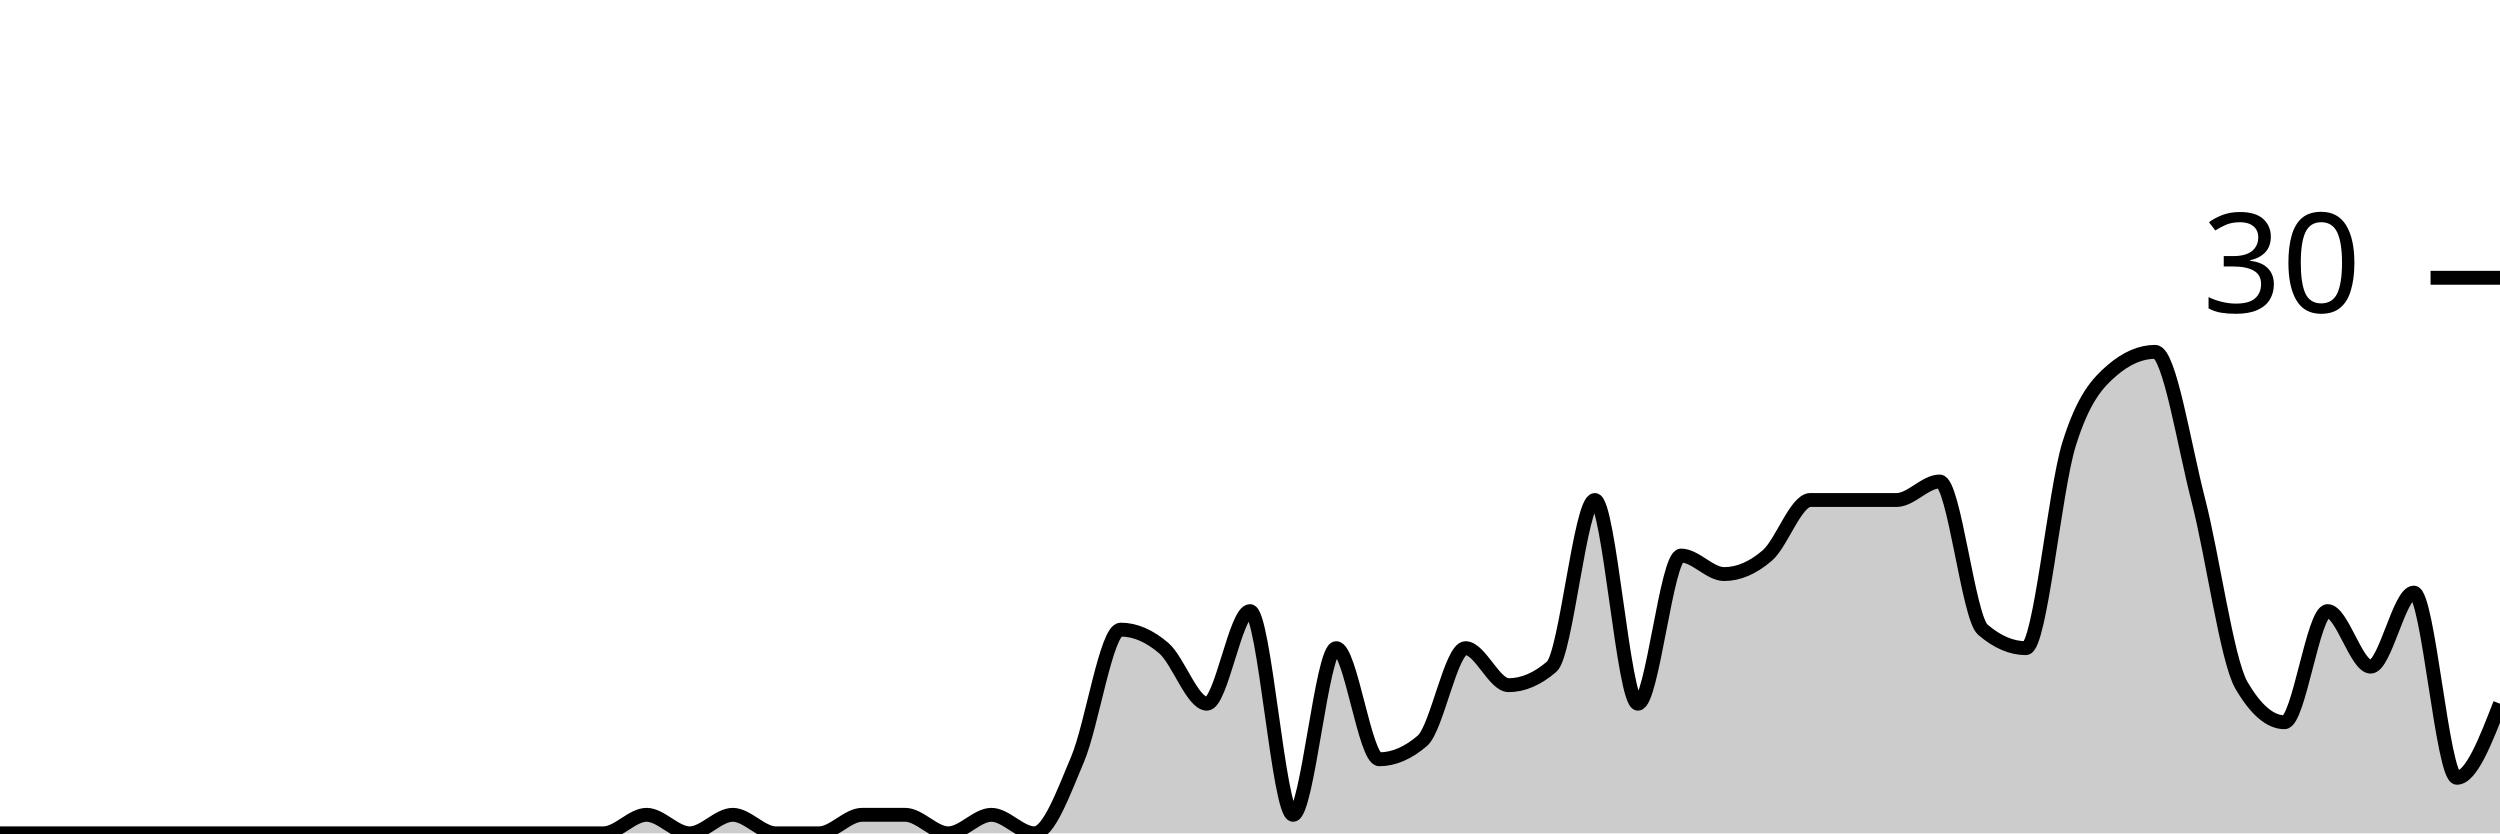
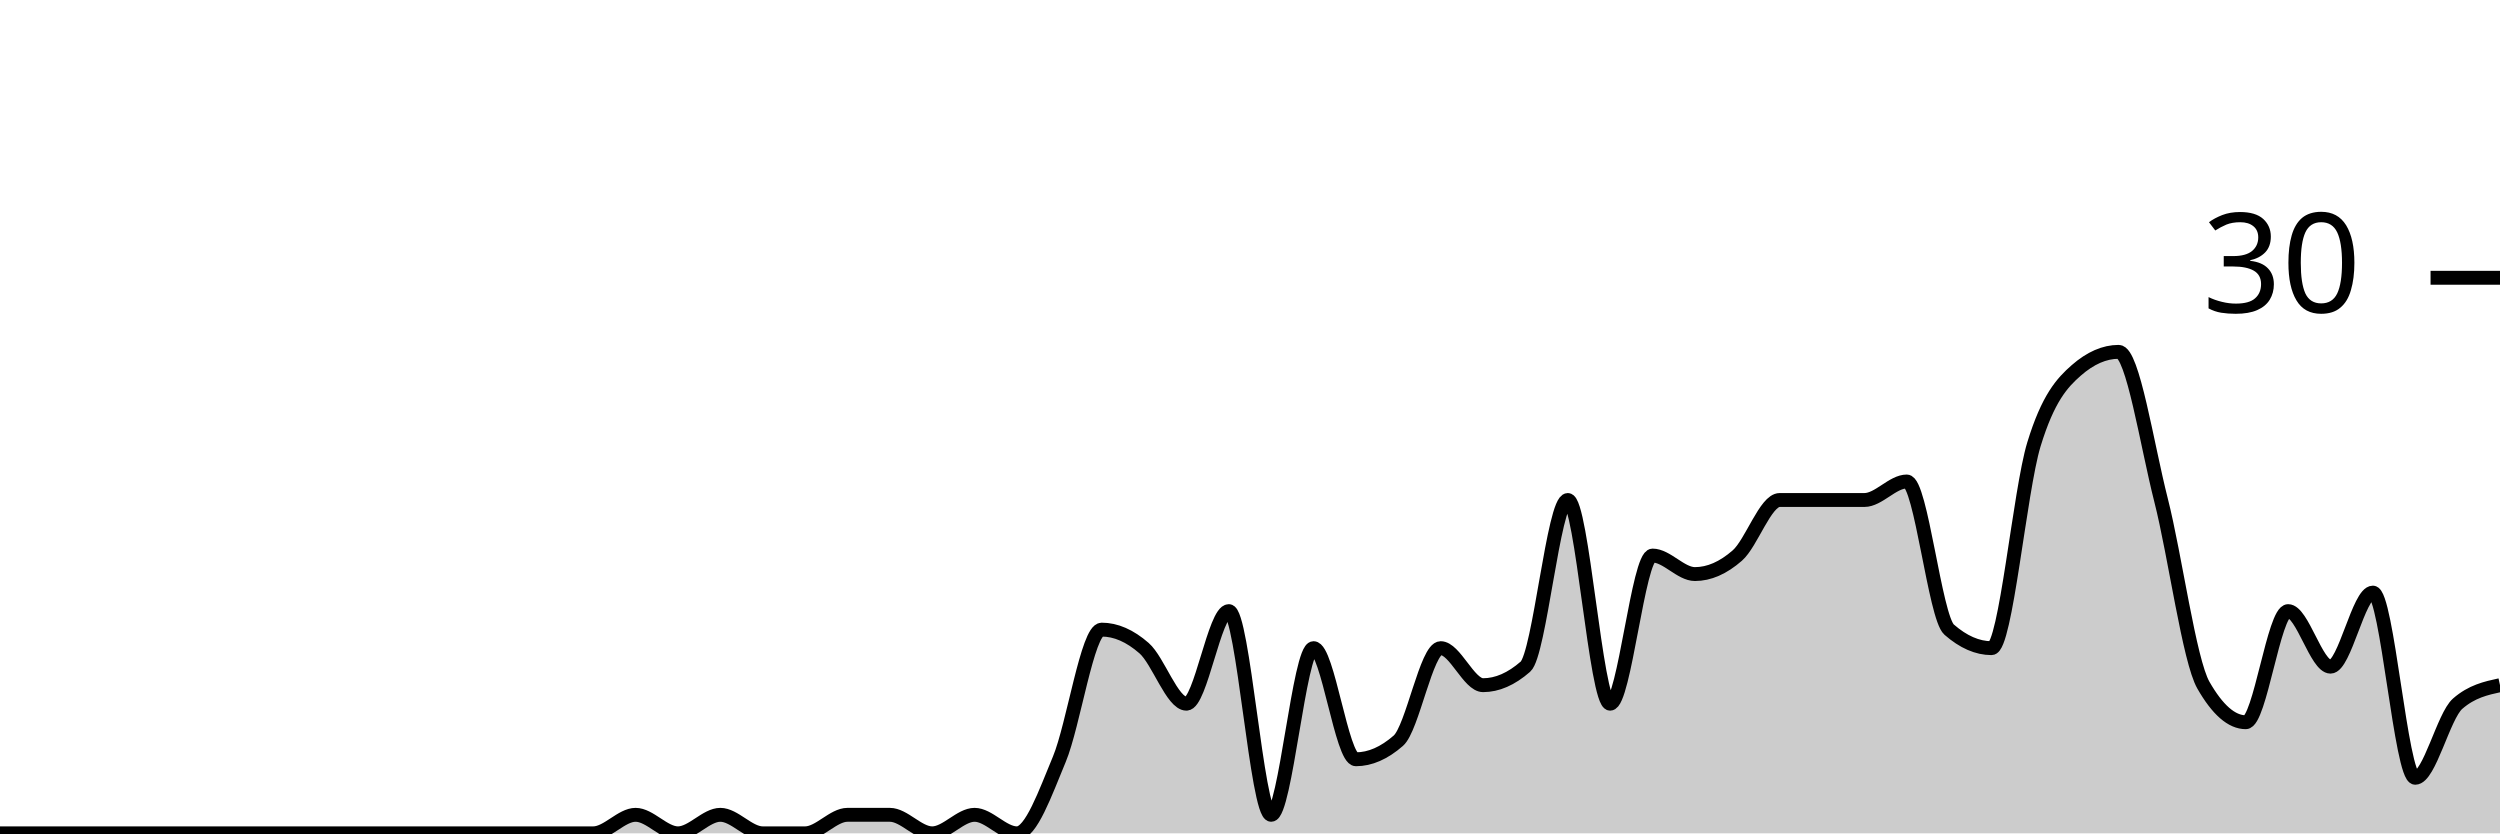
<svg xmlns="http://www.w3.org/2000/svg" viewBox="0 0 180 60">
  <g transform="translate(0,20)">
-     <path class="area" fill="rgba(0, 0, 0, 0.2)" d="M0,40C1.034,40,2.069,40,3.103,40C4.138,40,5.172,40,6.207,40C7.241,40,8.276,40,9.31,40C10.345,40,11.379,40,12.414,40C13.448,40,14.483,40,15.517,40C16.552,40,17.586,40,18.621,40C19.655,40,20.69,40,21.724,40C22.759,40,23.793,40,24.828,40C25.862,40,26.897,40,27.931,40C28.966,40,30,40,31.034,40C32.069,40,33.103,40,34.138,40C35.172,40,36.207,40,37.241,40C38.276,40,39.31,40,40.345,40C41.379,40,42.414,40,43.448,40C44.483,40,45.517,38.667,46.552,38.667C47.586,38.667,48.621,40,49.655,40C50.69,40,51.724,38.667,52.759,38.667C53.793,38.667,54.828,40,55.862,40C56.897,40,57.931,40,58.966,40C60,40,61.034,38.667,62.069,38.667C63.103,38.667,64.138,38.667,65.172,38.667C66.207,38.667,67.241,40,68.276,40C69.31,40,70.345,38.667,71.379,38.667C72.414,38.667,73.448,40,74.483,40C75.517,40,76.552,37.111,77.586,34.667C78.621,32.222,79.655,25.333,80.69,25.333C81.724,25.333,82.759,25.778,83.793,26.667C84.828,27.556,85.862,30.667,86.897,30.667C87.931,30.667,88.966,24,90,24C91.034,24,92.069,38.667,93.103,38.667C94.138,38.667,95.172,26.667,96.207,26.667C97.241,26.667,98.276,34.667,99.31,34.667C100.345,34.667,101.379,34.222,102.414,33.333C103.448,32.444,104.483,26.667,105.517,26.667C106.552,26.667,107.586,29.333,108.621,29.333C109.655,29.333,110.69,28.889,111.724,28C112.759,27.111,113.793,16,114.828,16C115.862,16,116.897,30.667,117.931,30.667C118.966,30.667,120,20,121.034,20C122.069,20,123.103,21.333,124.138,21.333C125.172,21.333,126.207,20.889,127.241,20C128.276,19.111,129.31,16,130.345,16C131.379,16,132.414,16,133.448,16C134.483,16,135.517,16,136.552,16C137.586,16,138.621,14.667,139.655,14.667C140.69,14.667,141.724,24.444,142.759,25.333C143.793,26.222,144.828,26.667,145.862,26.667C146.897,26.667,147.931,15.333,148.966,12C150,8.667,151.034,7.556,152.069,6.667C153.103,5.778,154.138,5.333,155.172,5.333C156.207,5.333,157.241,12,158.276,16C159.31,20,160.345,27.556,161.379,29.333C162.414,31.111,163.448,32,164.483,32C165.517,32,166.552,24,167.586,24C168.621,24,169.655,28,170.69,28C171.724,28,172.759,22.667,173.793,22.667C174.828,22.667,175.862,36,176.897,36C177.931,36,178.966,33.333,180,30.667L180,40C178.966,40,177.931,40,176.897,40C175.862,40,174.828,40,173.793,40C172.759,40,171.724,40,170.69,40C169.655,40,168.621,40,167.586,40C166.552,40,165.517,40,164.483,40C163.448,40,162.414,40,161.379,40C160.345,40,159.31,40,158.276,40C157.241,40,156.207,40,155.172,40C154.138,40,153.103,40,152.069,40C151.034,40,150,40,148.966,40C147.931,40,146.897,40,145.862,40C144.828,40,143.793,40,142.759,40C141.724,40,140.69,40,139.655,40C138.621,40,137.586,40,136.552,40C135.517,40,134.483,40,133.448,40C132.414,40,131.379,40,130.345,40C129.31,40,128.276,40,127.241,40C126.207,40,125.172,40,124.138,40C123.103,40,122.069,40,121.034,40C120,40,118.966,40,117.931,40C116.897,40,115.862,40,114.828,40C113.793,40,112.759,40,111.724,40C110.69,40,109.655,40,108.621,40C107.586,40,106.552,40,105.517,40C104.483,40,103.448,40,102.414,40C101.379,40,100.345,40,99.31,40C98.276,40,97.241,40,96.207,40C95.172,40,94.138,40,93.103,40C92.069,40,91.034,40,90,40C88.966,40,87.931,40,86.897,40C85.862,40,84.828,40,83.793,40C82.759,40,81.724,40,80.69,40C79.655,40,78.621,40,77.586,40C76.552,40,75.517,40,74.483,40C73.448,40,72.414,40,71.379,40C70.345,40,69.31,40,68.276,40C67.241,40,66.207,40,65.172,40C64.138,40,63.103,40,62.069,40C61.034,40,60,40,58.966,40C57.931,40,56.897,40,55.862,40C54.828,40,53.793,40,52.759,40C51.724,40,50.69,40,49.655,40C48.621,40,47.586,40,46.552,40C45.517,40,44.483,40,43.448,40C42.414,40,41.379,40,40.345,40C39.31,40,38.276,40,37.241,40C36.207,40,35.172,40,34.138,40C33.103,40,32.069,40,31.034,40C30,40,28.966,40,27.931,40C26.897,40,25.862,40,24.828,40C23.793,40,22.759,40,21.724,40C20.69,40,19.655,40,18.621,40C17.586,40,16.552,40,15.517,40C14.483,40,13.448,40,12.414,40C11.379,40,10.345,40,9.31,40C8.276,40,7.241,40,6.207,40C5.172,40,4.138,40,3.103,40C2.069,40,1.034,40,0,40Z" />
-     <path class="line" stroke="black" fill="none" d="M0,40C1.034,40,2.069,40,3.103,40C4.138,40,5.172,40,6.207,40C7.241,40,8.276,40,9.31,40C10.345,40,11.379,40,12.414,40C13.448,40,14.483,40,15.517,40C16.552,40,17.586,40,18.621,40C19.655,40,20.69,40,21.724,40C22.759,40,23.793,40,24.828,40C25.862,40,26.897,40,27.931,40C28.966,40,30,40,31.034,40C32.069,40,33.103,40,34.138,40C35.172,40,36.207,40,37.241,40C38.276,40,39.31,40,40.345,40C41.379,40,42.414,40,43.448,40C44.483,40,45.517,38.667,46.552,38.667C47.586,38.667,48.621,40,49.655,40C50.69,40,51.724,38.667,52.759,38.667C53.793,38.667,54.828,40,55.862,40C56.897,40,57.931,40,58.966,40C60,40,61.034,38.667,62.069,38.667C63.103,38.667,64.138,38.667,65.172,38.667C66.207,38.667,67.241,40,68.276,40C69.31,40,70.345,38.667,71.379,38.667C72.414,38.667,73.448,40,74.483,40C75.517,40,76.552,37.111,77.586,34.667C78.621,32.222,79.655,25.333,80.69,25.333C81.724,25.333,82.759,25.778,83.793,26.667C84.828,27.556,85.862,30.667,86.897,30.667C87.931,30.667,88.966,24,90,24C91.034,24,92.069,38.667,93.103,38.667C94.138,38.667,95.172,26.667,96.207,26.667C97.241,26.667,98.276,34.667,99.31,34.667C100.345,34.667,101.379,34.222,102.414,33.333C103.448,32.444,104.483,26.667,105.517,26.667C106.552,26.667,107.586,29.333,108.621,29.333C109.655,29.333,110.69,28.889,111.724,28C112.759,27.111,113.793,16,114.828,16C115.862,16,116.897,30.667,117.931,30.667C118.966,30.667,120,20,121.034,20C122.069,20,123.103,21.333,124.138,21.333C125.172,21.333,126.207,20.889,127.241,20C128.276,19.111,129.31,16,130.345,16C131.379,16,132.414,16,133.448,16C134.483,16,135.517,16,136.552,16C137.586,16,138.621,14.667,139.655,14.667C140.69,14.667,141.724,24.444,142.759,25.333C143.793,26.222,144.828,26.667,145.862,26.667C146.897,26.667,147.931,15.333,148.966,12C150,8.667,151.034,7.556,152.069,6.667C153.103,5.778,154.138,5.333,155.172,5.333C156.207,5.333,157.241,12,158.276,16C159.31,20,160.345,27.556,161.379,29.333C162.414,31.111,163.448,32,164.483,32C165.517,32,166.552,24,167.586,24C168.621,24,169.655,28,170.69,28C171.724,28,172.759,22.667,173.793,22.667C174.828,22.667,175.862,36,176.897,36C177.931,36,178.966,33.333,180,30.667" />
+     <path class="area" fill="rgba(0, 0, 0, 0.2)" d="M0,40C1.017,40,2.034,40,3.051,40C4.068,40,5.085,40,6.102,40C7.119,40,8.136,40,9.153,40C10.169,40,11.186,40,12.203,40C13.22,40,14.237,40,15.254,40C16.271,40,17.288,40,18.305,40C19.322,40,20.339,40,21.356,40C22.373,40,23.39,40,24.407,40C25.424,40,26.441,40,27.458,40C28.475,40,29.492,40,30.508,40C31.525,40,32.542,40,33.559,40C34.576,40,35.593,40,36.61,40C37.627,40,38.644,40,39.661,40C40.678,40,41.695,40,42.712,40C43.729,40,44.746,38.667,45.763,38.667C46.78,38.667,47.797,40,48.814,40C49.831,40,50.847,38.667,51.864,38.667C52.881,38.667,53.898,40,54.915,40C55.932,40,56.949,40,57.966,40C58.983,40,60,38.667,61.017,38.667C62.034,38.667,63.051,38.667,64.068,38.667C65.085,38.667,66.102,40,67.119,40C68.136,40,69.153,38.667,70.169,38.667C71.186,38.667,72.203,40,73.22,40C74.237,40,75.254,37.111,76.271,34.667C77.288,32.222,78.305,25.333,79.322,25.333C80.339,25.333,81.356,25.778,82.373,26.667C83.39,27.556,84.407,30.667,85.424,30.667C86.441,30.667,87.458,24,88.475,24C89.492,24,90.508,38.667,91.525,38.667C92.542,38.667,93.559,26.667,94.576,26.667C95.593,26.667,96.61,34.667,97.627,34.667C98.644,34.667,99.661,34.222,100.678,33.333C101.695,32.444,102.712,26.667,103.729,26.667C104.746,26.667,105.763,29.333,106.78,29.333C107.797,29.333,108.814,28.889,109.831,28C110.847,27.111,111.864,16,112.881,16C113.898,16,114.915,30.667,115.932,30.667C116.949,30.667,117.966,20,118.983,20C120,20,121.017,21.333,122.034,21.333C123.051,21.333,124.068,20.889,125.085,20C126.102,19.111,127.119,16,128.136,16C129.153,16,130.169,16,131.186,16C132.203,16,133.22,16,134.237,16C135.254,16,136.271,14.667,137.288,14.667C138.305,14.667,139.322,24.444,140.339,25.333C141.356,26.222,142.373,26.667,143.39,26.667C144.407,26.667,145.424,15.333,146.441,12C147.458,8.667,148.475,7.556,149.492,6.667C150.508,5.778,151.525,5.333,152.542,5.333C153.559,5.333,154.576,12,155.593,16C156.61,20,157.627,27.556,158.644,29.333C159.661,31.111,160.678,32,161.695,32C162.712,32,163.729,24,164.746,24C165.763,24,166.78,28,167.797,28C168.814,28,169.831,22.667,170.847,22.667C171.864,22.667,172.881,36,173.898,36C174.915,36,175.932,31.556,176.949,30.667C177.966,29.778,178.983,29.556,180,29.333L180,40C178.983,40,177.966,40,176.949,40C175.932,40,174.915,40,173.898,40C172.881,40,171.864,40,170.847,40C169.831,40,168.814,40,167.797,40C166.78,40,165.763,40,164.746,40C163.729,40,162.712,40,161.695,40C160.678,40,159.661,40,158.644,40C157.627,40,156.61,40,155.593,40C154.576,40,153.559,40,152.542,40C151.525,40,150.508,40,149.492,40C148.475,40,147.458,40,146.441,40C145.424,40,144.407,40,143.39,40C142.373,40,141.356,40,140.339,40C139.322,40,138.305,40,137.288,40C136.271,40,135.254,40,134.237,40C133.22,40,132.203,40,131.186,40C130.169,40,129.153,40,128.136,40C127.119,40,126.102,40,125.085,40C124.068,40,123.051,40,122.034,40C121.017,40,120,40,118.983,40C117.966,40,116.949,40,115.932,40C114.915,40,113.898,40,112.881,40C111.864,40,110.847,40,109.831,40C108.814,40,107.797,40,106.78,40C105.763,40,104.746,40,103.729,40C102.712,40,101.695,40,100.678,40C99.661,40,98.644,40,97.627,40C96.61,40,95.593,40,94.576,40C93.559,40,92.542,40,91.525,40C90.508,40,89.492,40,88.475,40C87.458,40,86.441,40,85.424,40C84.407,40,83.39,40,82.373,40C81.356,40,80.339,40,79.322,40C78.305,40,77.288,40,76.271,40C75.254,40,74.237,40,73.22,40C72.203,40,71.186,40,70.169,40C69.153,40,68.136,40,67.119,40C66.102,40,65.085,40,64.068,40C63.051,40,62.034,40,61.017,40C60,40,58.983,40,57.966,40C56.949,40,55.932,40,54.915,40C53.898,40,52.881,40,51.864,40C50.847,40,49.831,40,48.814,40C47.797,40,46.78,40,45.763,40C44.746,40,43.729,40,42.712,40C41.695,40,40.678,40,39.661,40C38.644,40,37.627,40,36.61,40C35.593,40,34.576,40,33.559,40C32.542,40,31.525,40,30.508,40C29.492,40,28.475,40,27.458,40C26.441,40,25.424,40,24.407,40C23.39,40,22.373,40,21.356,40C20.339,40,19.322,40,18.305,40C17.288,40,16.271,40,15.254,40C14.237,40,13.22,40,12.203,40C11.186,40,10.169,40,9.153,40C8.136,40,7.119,40,6.102,40C5.085,40,4.068,40,3.051,40C2.034,40,1.017,40,0,40Z" />
+     <path class="line" stroke="black" fill="none" d="M0,40C1.017,40,2.034,40,3.051,40C4.068,40,5.085,40,6.102,40C7.119,40,8.136,40,9.153,40C10.169,40,11.186,40,12.203,40C13.22,40,14.237,40,15.254,40C16.271,40,17.288,40,18.305,40C19.322,40,20.339,40,21.356,40C22.373,40,23.39,40,24.407,40C25.424,40,26.441,40,27.458,40C28.475,40,29.492,40,30.508,40C31.525,40,32.542,40,33.559,40C34.576,40,35.593,40,36.61,40C37.627,40,38.644,40,39.661,40C40.678,40,41.695,40,42.712,40C43.729,40,44.746,38.667,45.763,38.667C46.78,38.667,47.797,40,48.814,40C49.831,40,50.847,38.667,51.864,38.667C52.881,38.667,53.898,40,54.915,40C55.932,40,56.949,40,57.966,40C58.983,40,60,38.667,61.017,38.667C62.034,38.667,63.051,38.667,64.068,38.667C65.085,38.667,66.102,40,67.119,40C68.136,40,69.153,38.667,70.169,38.667C71.186,38.667,72.203,40,73.22,40C74.237,40,75.254,37.111,76.271,34.667C77.288,32.222,78.305,25.333,79.322,25.333C80.339,25.333,81.356,25.778,82.373,26.667C83.39,27.556,84.407,30.667,85.424,30.667C86.441,30.667,87.458,24,88.475,24C89.492,24,90.508,38.667,91.525,38.667C92.542,38.667,93.559,26.667,94.576,26.667C95.593,26.667,96.61,34.667,97.627,34.667C98.644,34.667,99.661,34.222,100.678,33.333C101.695,32.444,102.712,26.667,103.729,26.667C104.746,26.667,105.763,29.333,106.78,29.333C107.797,29.333,108.814,28.889,109.831,28C110.847,27.111,111.864,16,112.881,16C113.898,16,114.915,30.667,115.932,30.667C116.949,30.667,117.966,20,118.983,20C120,20,121.017,21.333,122.034,21.333C123.051,21.333,124.068,20.889,125.085,20C126.102,19.111,127.119,16,128.136,16C129.153,16,130.169,16,131.186,16C132.203,16,133.22,16,134.237,16C135.254,16,136.271,14.667,137.288,14.667C138.305,14.667,139.322,24.444,140.339,25.333C141.356,26.222,142.373,26.667,143.39,26.667C144.407,26.667,145.424,15.333,146.441,12C147.458,8.667,148.475,7.556,149.492,6.667C150.508,5.778,151.525,5.333,152.542,5.333C153.559,5.333,154.576,12,155.593,16C156.61,20,157.627,27.556,158.644,29.333C159.661,31.111,160.678,32,161.695,32C162.712,32,163.729,24,164.746,24C165.763,24,166.78,28,167.797,28C168.814,28,169.831,22.667,170.847,22.667C171.864,22.667,172.881,36,173.898,36C174.915,36,175.932,31.556,176.949,30.667C177.966,29.778,178.983,29.556,180,29.333" />
    <path class="axis-ceiling" stroke-width="1" stroke="black" fill="none" d="M175,0L180,0" />
    <text class="axis-ceiling-label" font-family="sans-serif" text-anchor="end" font-size="10px" x="170" y="2.5">30</text>
  </g>
</svg>
